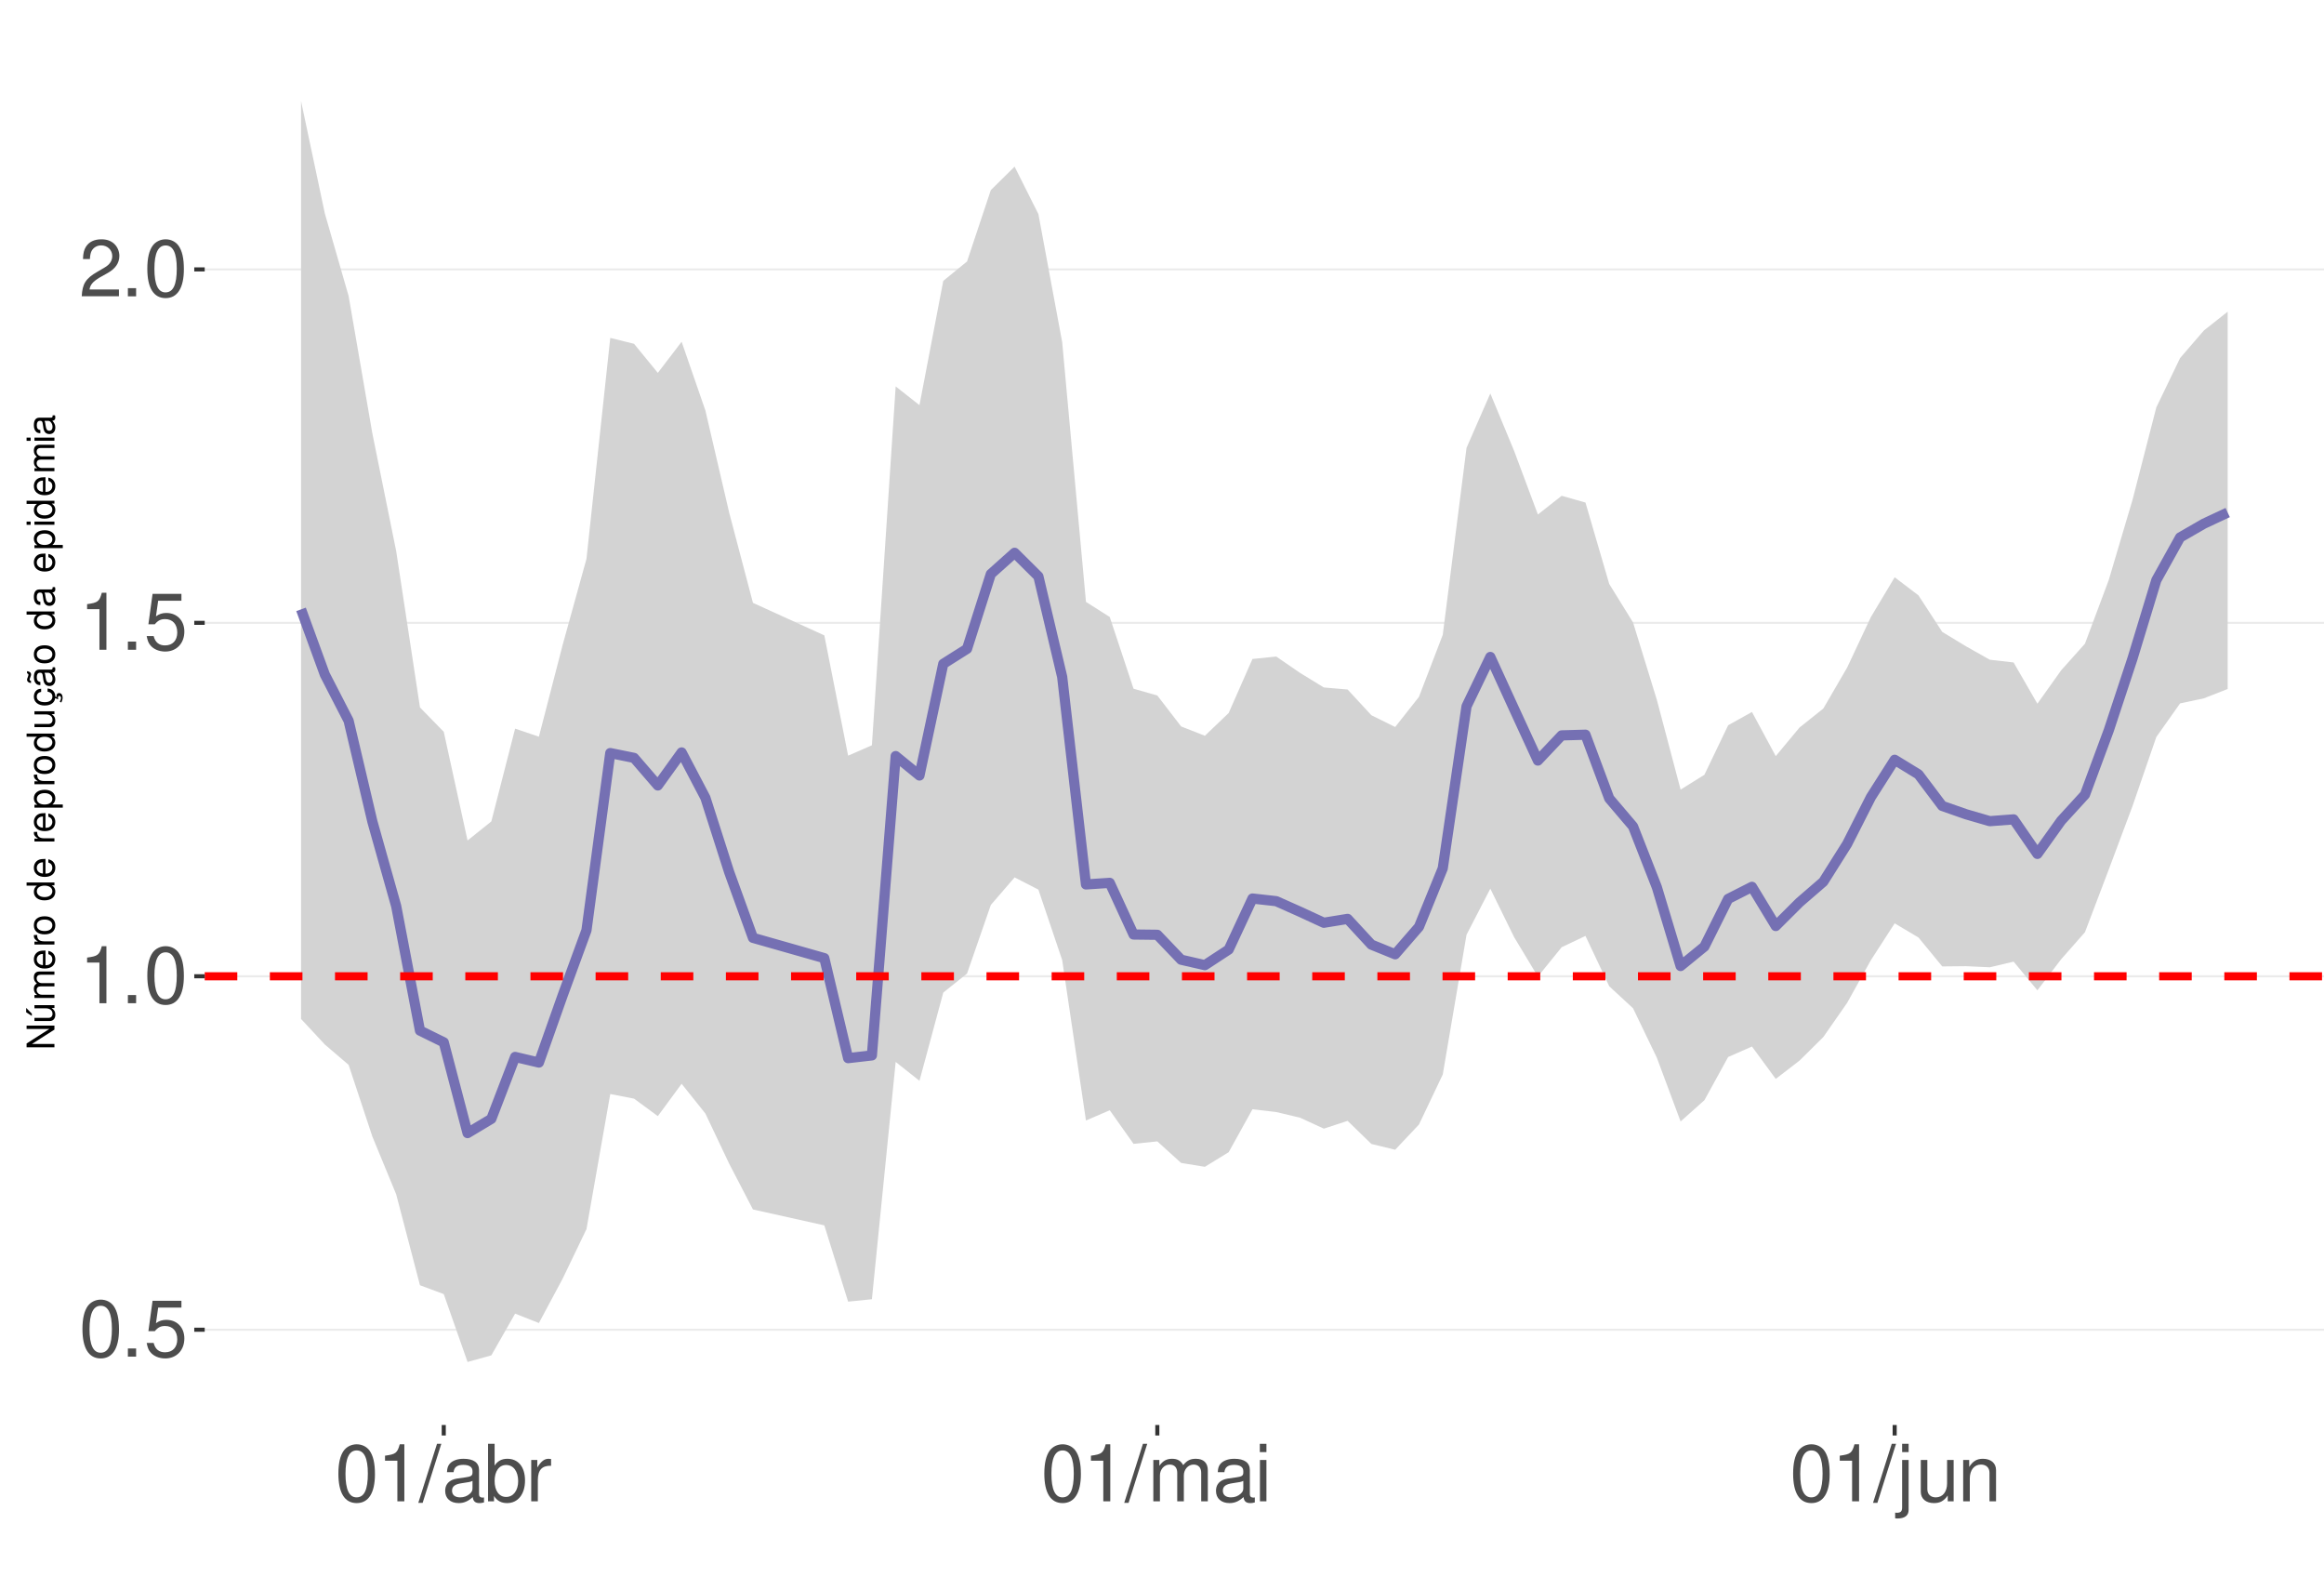
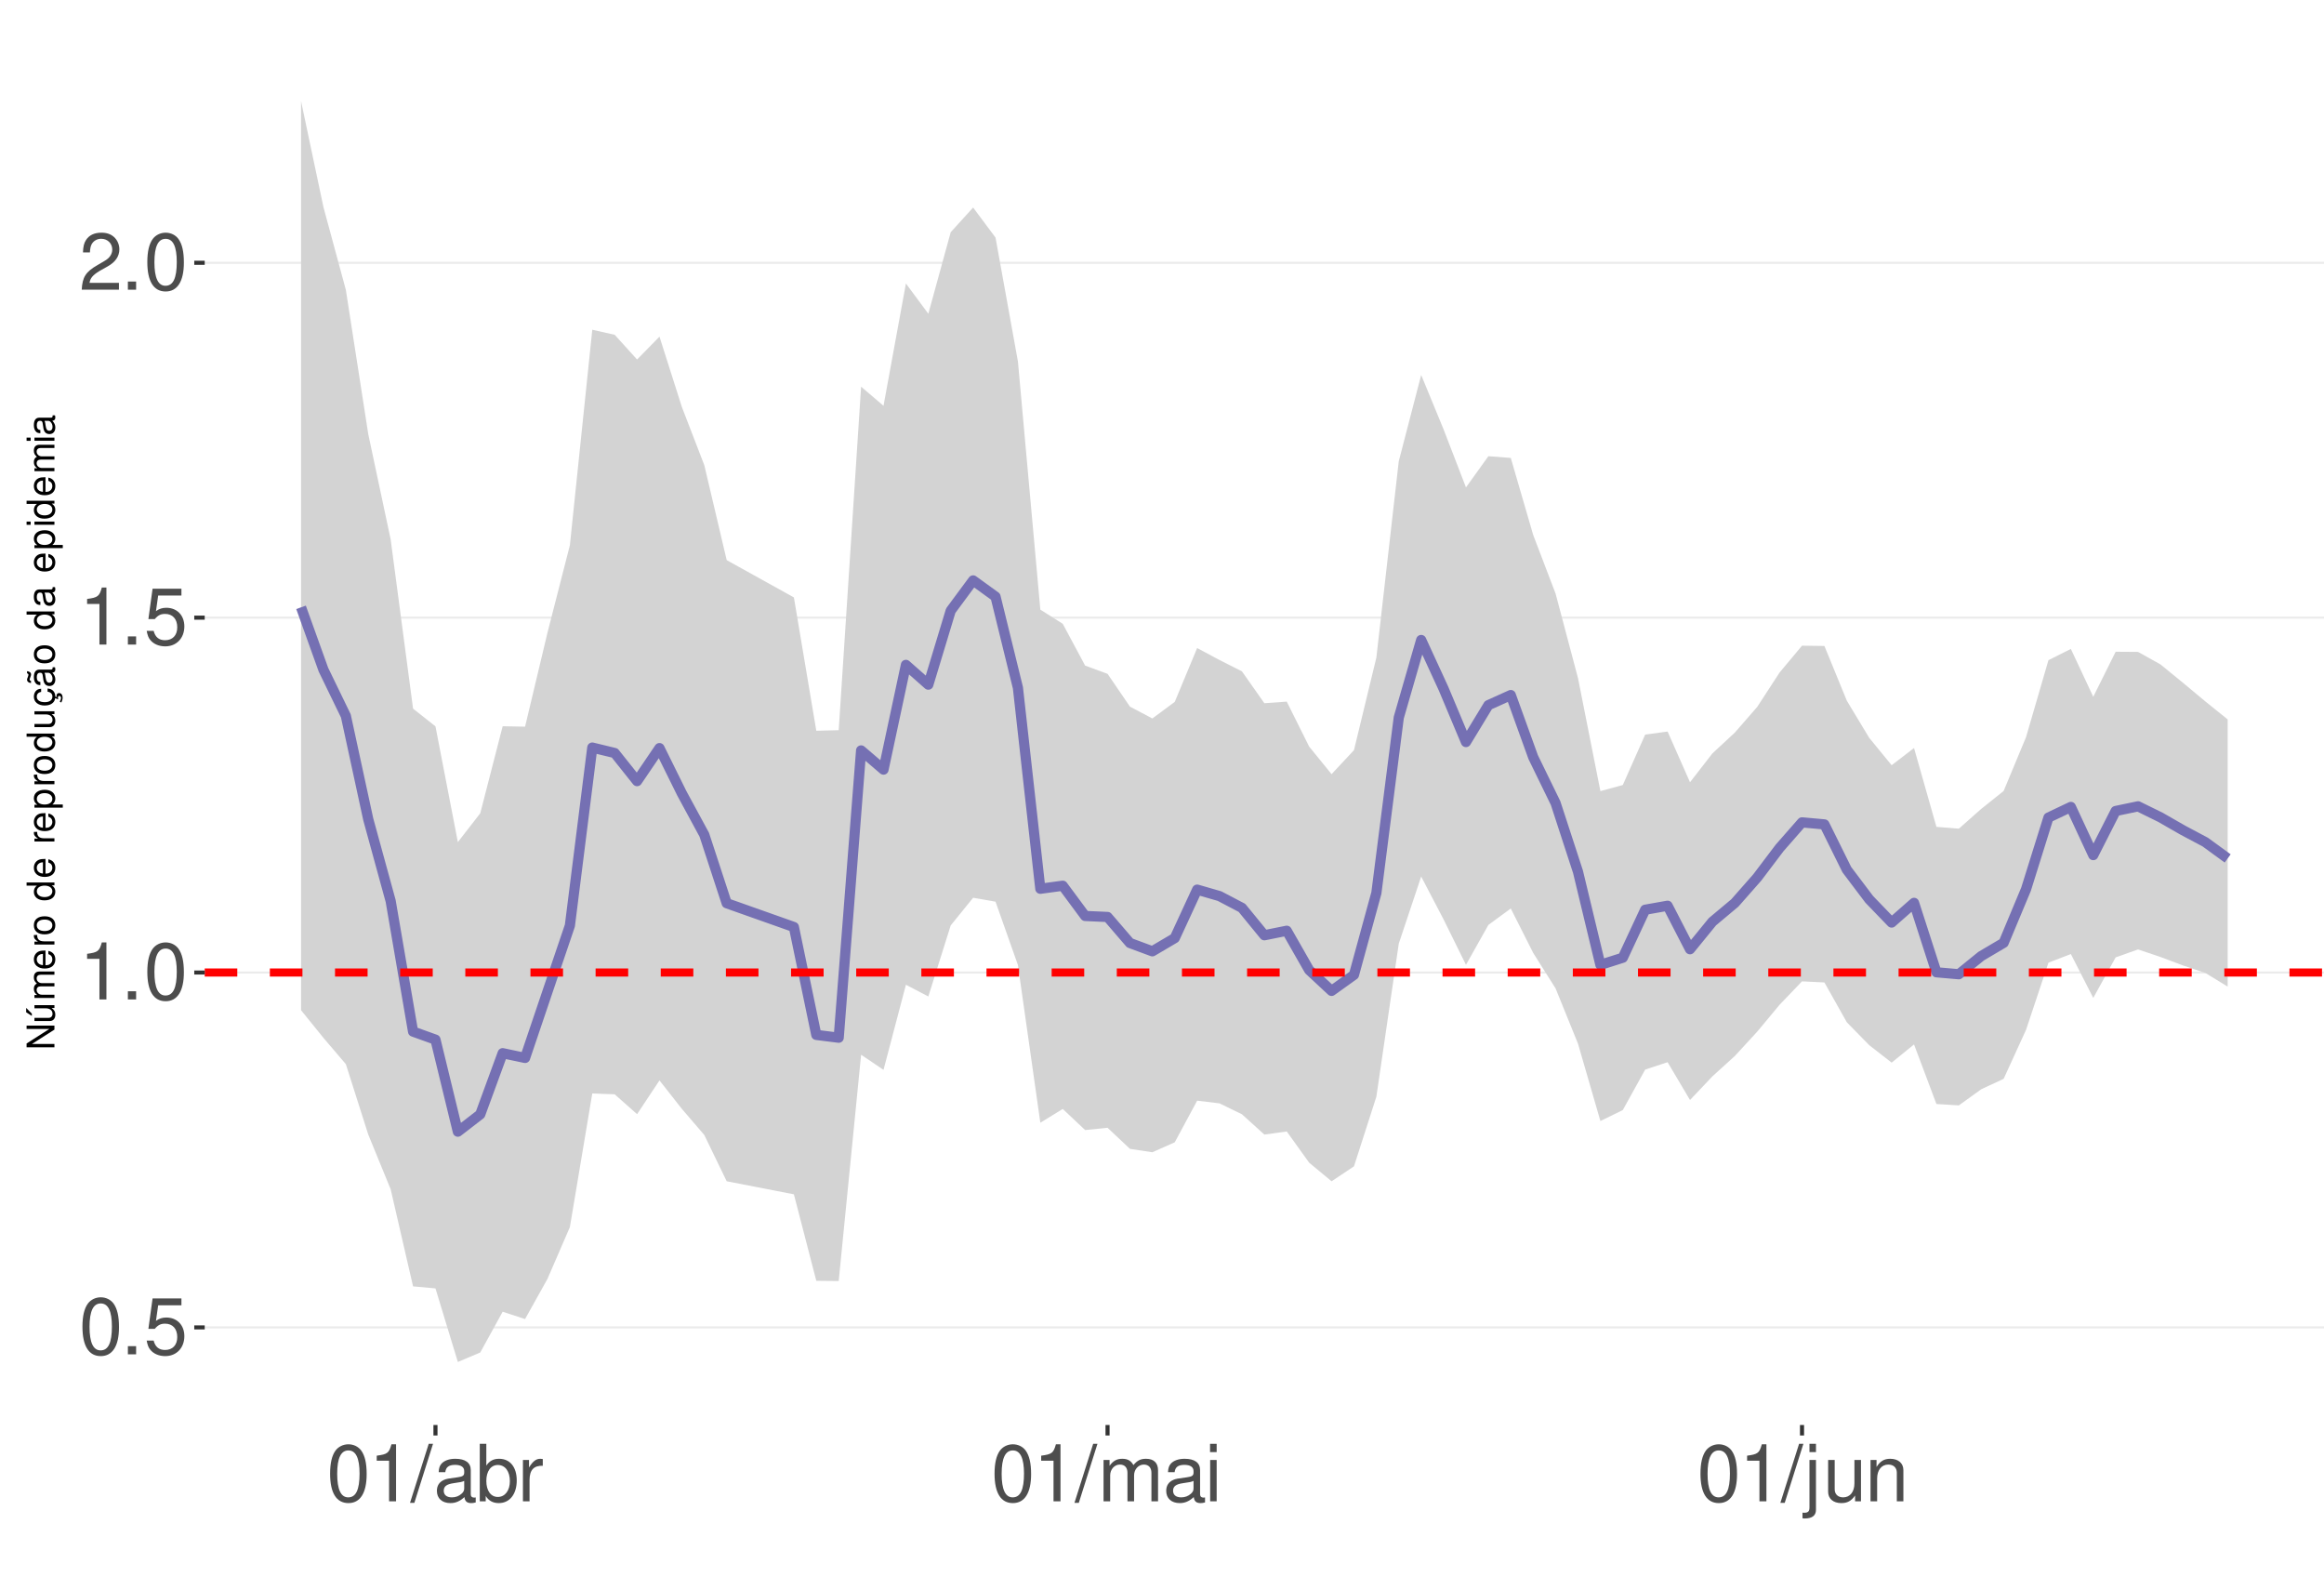
<svg xmlns="http://www.w3.org/2000/svg" xmlns:xlink="http://www.w3.org/1999/xlink" width="609pt" height="413pt" viewBox="0 0 609 413" version="1.1">
  <defs>
    <g>
      <symbol overflow="visible" id="glyph0-0">
        <path style="stroke:none;" d="" />
      </symbol>
      <symbol overflow="visible" id="glyph0-1">
        <path style="stroke:none;" d="M 5.688 -14.938 C 4.312 -14.938 3.078 -14.312 2.312 -13.297 C 1.359 -11.984 0.891 -10 0.891 -7.234 C 0.891 -2.188 2.547 0.469 5.688 0.469 C 8.781 0.469 10.469 -2.188 10.469 -7.109 C 10.469 -10 10.016 -11.938 9.047 -13.297 C 8.281 -14.328 7.062 -14.938 5.688 -14.938 Z M 5.688 -13.328 C 7.641 -13.328 8.609 -11.312 8.609 -7.266 C 8.609 -3.016 7.656 -1.031 5.641 -1.031 C 3.719 -1.031 2.75 -3.094 2.75 -7.203 C 2.75 -11.312 3.719 -13.328 5.688 -13.328 Z M 5.688 -13.328 " />
      </symbol>
      <symbol overflow="visible" id="glyph0-2">
        <path style="stroke:none;" d="M 3.953 -2.141 L 1.797 -2.141 L 1.797 0 L 3.953 0 Z M 3.953 -2.141 " />
      </symbol>
      <symbol overflow="visible" id="glyph0-3">
        <path style="stroke:none;" d="M 9.828 -14.641 L 2.266 -14.641 L 1.172 -6.672 L 2.844 -6.672 C 3.703 -7.688 4.406 -8.031 5.562 -8.031 C 7.516 -8.031 8.734 -6.688 8.734 -4.531 C 8.734 -2.422 7.516 -1.141 5.531 -1.141 C 3.953 -1.141 2.969 -1.938 2.547 -3.594 L 0.719 -3.594 C 0.969 -2.391 1.172 -1.812 1.609 -1.281 C 2.438 -0.172 3.922 0.469 5.578 0.469 C 8.531 0.469 10.594 -1.672 10.594 -4.766 C 10.594 -7.656 8.672 -9.641 5.859 -9.641 C 4.828 -9.641 4 -9.375 3.156 -8.766 L 3.734 -12.844 L 9.828 -12.844 Z M 9.828 -14.641 " />
      </symbol>
      <symbol overflow="visible" id="glyph0-4">
        <path style="stroke:none;" d="M 5.344 -10.641 L 5.344 0 L 7.172 0 L 7.172 -14.938 L 5.969 -14.938 C 5.328 -12.641 4.922 -12.328 2.109 -11.953 L 2.109 -10.641 Z M 5.344 -10.641 " />
      </symbol>
      <symbol overflow="visible" id="glyph0-5">
        <path style="stroke:none;" d="M 10.453 -1.797 L 2.75 -1.797 C 2.938 -3.031 3.594 -3.828 5.391 -4.922 L 7.453 -6.078 C 9.5 -7.203 10.562 -8.734 10.562 -10.578 C 10.562 -11.812 10.062 -12.969 9.188 -13.781 C 8.328 -14.562 7.25 -14.938 5.859 -14.938 C 4 -14.938 2.625 -14.281 1.812 -13 C 1.297 -12.203 1.078 -11.281 1.031 -9.766 L 2.844 -9.766 C 2.906 -10.781 3.031 -11.375 3.281 -11.875 C 3.766 -12.781 4.703 -13.344 5.797 -13.344 C 7.453 -13.344 8.703 -12.141 8.703 -10.531 C 8.703 -9.344 8.016 -8.297 6.719 -7.562 L 4.812 -6.438 C 1.75 -4.688 0.875 -3.281 0.703 -0.016 L 10.453 -0.016 Z M 10.453 -1.797 " />
      </symbol>
      <symbol overflow="visible" id="glyph0-6">
        <path style="stroke:none;" d="M 4.734 -15.062 L -0.172 0.406 L 0.969 0.406 L 5.859 -15.062 Z M 4.734 -15.062 " />
      </symbol>
      <symbol overflow="visible" id="glyph0-7">
        <path style="stroke:none;" d="M 11.047 -1.016 C 10.859 -0.969 10.781 -0.969 10.672 -0.969 C 10.078 -0.969 9.75 -1.281 9.75 -1.812 L 9.75 -8.188 C 9.75 -10.094 8.344 -11.141 5.688 -11.141 C 4.094 -11.141 2.828 -10.672 2.094 -9.875 C 1.594 -9.312 1.391 -8.703 1.344 -7.625 L 3.078 -7.625 C 3.219 -8.938 4 -9.547 5.625 -9.547 C 7.188 -9.547 8.031 -8.969 8.031 -7.938 L 8.031 -7.484 C 8.016 -6.734 7.641 -6.469 6.234 -6.281 C 3.797 -5.969 3.422 -5.891 2.766 -5.625 C 1.516 -5.078 0.875 -4.125 0.875 -2.734 C 0.875 -0.766 2.234 0.469 4.422 0.469 C 5.781 0.469 6.875 0 8.094 -1.109 C 8.219 0 8.766 0.469 9.875 0.469 C 10.25 0.469 10.469 0.438 11.047 0.297 Z M 8.031 -3.406 C 8.031 -2.828 7.875 -2.484 7.359 -2 C 6.656 -1.359 5.797 -1.031 4.797 -1.031 C 3.453 -1.031 2.672 -1.672 2.672 -2.766 C 2.672 -3.906 3.406 -4.484 5.266 -4.75 C 7.109 -5 7.453 -5.078 8.031 -5.344 Z M 8.031 -3.406 " />
      </symbol>
      <symbol overflow="visible" id="glyph0-8">
        <path style="stroke:none;" d="M 1.109 -15.062 L 1.109 0 L 2.672 0 L 2.672 -1.391 C 3.484 -0.125 4.578 0.469 6.094 0.469 C 8.938 0.469 10.797 -1.859 10.797 -5.453 C 10.797 -8.969 9.047 -11.141 6.172 -11.141 C 4.688 -11.141 3.641 -10.578 2.828 -9.359 L 2.828 -15.062 Z M 5.844 -9.516 C 7.766 -9.516 9 -7.844 9 -5.266 C 9 -2.812 7.719 -1.141 5.844 -1.141 C 4 -1.141 2.828 -2.781 2.828 -5.328 C 2.828 -7.875 4 -9.516 5.844 -9.516 Z M 5.844 -9.516 " />
      </symbol>
      <symbol overflow="visible" id="glyph0-9">
        <path style="stroke:none;" d="M 1.422 -10.828 L 1.422 0 L 3.156 0 L 3.156 -5.625 C 3.188 -8.219 4.25 -9.375 6.625 -9.312 L 6.625 -11.078 C 6.344 -11.109 6.172 -11.141 5.969 -11.141 C 4.859 -11.141 4 -10.469 3.016 -8.859 L 3.016 -10.828 Z M 1.422 -10.828 " />
      </symbol>
      <symbol overflow="visible" id="glyph0-10">
        <path style="stroke:none;" d="M 1.453 -10.828 L 1.453 0 L 3.188 0 L 3.188 -6.797 C 3.188 -8.359 4.312 -9.625 5.719 -9.625 C 7 -9.625 7.719 -8.844 7.719 -7.453 L 7.719 0 L 9.453 0 L 9.453 -6.797 C 9.453 -8.359 10.594 -9.625 12 -9.625 C 13.266 -9.625 14 -8.812 14 -7.453 L 14 0 L 15.734 0 L 15.734 -8.125 C 15.734 -10.062 14.625 -11.141 12.594 -11.141 C 11.156 -11.141 10.281 -10.703 9.281 -9.484 C 8.641 -10.641 7.766 -11.141 6.359 -11.141 C 4.922 -11.141 3.953 -10.594 3.031 -9.297 L 3.031 -10.828 Z M 1.453 -10.828 " />
      </symbol>
      <symbol overflow="visible" id="glyph0-11">
        <path style="stroke:none;" d="M 3.094 -10.828 L 1.391 -10.828 L 1.391 0 L 3.094 0 Z M 3.094 -15.062 L 1.359 -15.062 L 1.359 -12.891 L 3.094 -12.891 Z M 3.094 -15.062 " />
      </symbol>
      <symbol overflow="visible" id="glyph0-12">
        <path style="stroke:none;" d="M 1.453 -10.828 L 1.453 1.562 C 1.453 2.641 1.109 3 0.047 3 C -0.078 3 -0.141 3 -0.375 2.969 L -0.375 4.438 C -0.172 4.484 -0.062 4.5 0.203 4.5 C 2.141 4.5 3.156 3.734 3.156 2.25 L 3.156 -10.828 Z M 3.156 -15.062 L 1.453 -15.062 L 1.453 -12.891 L 3.156 -12.891 Z M 3.156 -15.062 " />
      </symbol>
      <symbol overflow="visible" id="glyph0-13">
        <path style="stroke:none;" d="M 9.953 0 L 9.953 -10.828 L 8.234 -10.828 L 8.234 -4.688 C 8.234 -2.484 7.078 -1.031 5.281 -1.031 C 3.922 -1.031 3.062 -1.859 3.062 -3.156 L 3.062 -10.828 L 1.344 -10.828 L 1.344 -2.484 C 1.344 -0.688 2.688 0.469 4.797 0.469 C 6.375 0.469 7.391 -0.078 8.406 -1.516 L 8.406 0 Z M 9.953 0 " />
      </symbol>
      <symbol overflow="visible" id="glyph0-14">
        <path style="stroke:none;" d="M 1.453 -10.828 L 1.453 0 L 3.188 0 L 3.188 -5.969 C 3.188 -8.188 4.344 -9.625 6.109 -9.625 C 7.484 -9.625 8.344 -8.797 8.344 -7.5 L 8.344 0 L 10.062 0 L 10.062 -8.188 C 10.062 -9.984 8.719 -11.141 6.625 -11.141 C 5.016 -11.141 3.984 -10.516 3.031 -9 L 3.031 -10.828 Z M 1.453 -10.828 " />
      </symbol>
      <symbol overflow="visible" id="glyph1-0">
        <path style="stroke:none;" d="" />
      </symbol>
      <symbol overflow="visible" id="glyph1-1">
        <path style="stroke:none;" d="M -7.297 -6.453 L -7.297 -5.578 L -1.328 -5.578 L -7.297 -1.766 L -7.297 -0.766 L 0 -0.766 L 0 -1.641 L -5.906 -1.641 L 0 -5.406 L 0 -6.453 Z M -7.297 -6.453 " />
      </symbol>
      <symbol overflow="visible" id="glyph1-2">
        <path style="stroke:none;" d="M 0 -4.812 L -5.234 -4.812 L -5.234 -3.984 L -2.266 -3.984 C -1.203 -3.984 -0.5 -3.438 -0.5 -2.562 C -0.5 -1.906 -0.906 -1.484 -1.531 -1.484 L -5.234 -1.484 L -5.234 -0.656 L -1.203 -0.656 C -0.328 -0.656 0.234 -1.297 0.234 -2.312 C 0.234 -3.094 -0.047 -3.578 -0.734 -4.062 L 0 -4.062 Z M -7.406 -2.953 L -5.922 -2 L -5.922 -2.594 L -7.406 -4.094 Z M -7.406 -2.953 " />
      </symbol>
      <symbol overflow="visible" id="glyph1-3">
        <path style="stroke:none;" d="M -5.234 -0.703 L 0 -0.703 L 0 -1.547 L -3.297 -1.547 C -4.047 -1.547 -4.656 -2.094 -4.656 -2.766 C -4.656 -3.391 -4.281 -3.734 -3.609 -3.734 L 0 -3.734 L 0 -4.578 L -3.297 -4.578 C -4.047 -4.578 -4.656 -5.125 -4.656 -5.812 C -4.656 -6.422 -4.266 -6.781 -3.609 -6.781 L 0 -6.781 L 0 -7.625 L -3.938 -7.625 C -4.875 -7.625 -5.391 -7.078 -5.391 -6.094 C -5.391 -5.406 -5.188 -4.984 -4.594 -4.484 C -5.156 -4.188 -5.391 -3.766 -5.391 -3.078 C -5.391 -2.375 -5.125 -1.906 -4.5 -1.469 L -5.234 -1.469 Z M -5.234 -0.703 " />
      </symbol>
      <symbol overflow="visible" id="glyph1-4">
        <path style="stroke:none;" d="M -2.344 -5.125 C -3.141 -5.125 -3.625 -5.062 -4.016 -4.922 C -4.875 -4.578 -5.391 -3.781 -5.391 -2.797 C -5.391 -1.344 -4.281 -0.406 -2.547 -0.406 C -0.812 -0.406 0.234 -1.297 0.234 -2.781 C 0.234 -3.984 -0.453 -4.812 -1.594 -5.016 L -1.594 -4.188 C -0.906 -3.953 -0.547 -3.484 -0.547 -2.812 C -0.547 -2.281 -0.781 -1.828 -1.219 -1.547 C -1.516 -1.344 -1.812 -1.281 -2.344 -1.266 Z M -3.016 -1.297 C -3.984 -1.359 -4.625 -1.953 -4.625 -2.797 C -4.625 -3.641 -3.953 -4.234 -3.016 -4.234 Z M -3.016 -1.297 " />
      </symbol>
      <symbol overflow="visible" id="glyph1-5">
        <path style="stroke:none;" d="M -5.234 -0.688 L 0 -0.688 L 0 -1.531 L -2.719 -1.531 C -3.984 -1.547 -4.547 -2.062 -4.516 -3.203 L -5.359 -3.203 C -5.375 -3.062 -5.391 -2.984 -5.391 -2.891 C -5.391 -2.344 -5.062 -1.938 -4.297 -1.453 L -5.234 -1.453 Z M -5.234 -0.688 " />
      </symbol>
      <symbol overflow="visible" id="glyph1-6">
        <path style="stroke:none;" d="M -5.391 -2.719 C -5.391 -1.234 -4.344 -0.359 -2.578 -0.359 C -0.812 -0.359 0.234 -1.234 0.234 -2.734 C 0.234 -4.203 -0.812 -5.094 -2.547 -5.094 C -4.359 -5.094 -5.391 -4.234 -5.391 -2.719 Z M -4.625 -2.734 C -4.625 -3.672 -3.844 -4.234 -2.547 -4.234 C -1.312 -4.234 -0.547 -3.656 -0.547 -2.734 C -0.547 -1.797 -1.312 -1.234 -2.578 -1.234 C -3.844 -1.234 -4.625 -1.797 -4.625 -2.734 Z M -4.625 -2.734 " />
      </symbol>
      <symbol overflow="visible" id="glyph1-7">
        <path style="stroke:none;" d="" />
      </symbol>
      <symbol overflow="visible" id="glyph1-8">
        <path style="stroke:none;" d="M -7.297 -4.953 L -7.297 -4.125 L -4.578 -4.125 C -5.109 -3.766 -5.391 -3.203 -5.391 -2.516 C -5.391 -1.156 -4.297 -0.266 -2.625 -0.266 C -0.859 -0.266 0.234 -1.125 0.234 -2.547 C 0.234 -3.266 -0.047 -3.766 -0.688 -4.203 L 0 -4.203 L 0 -4.953 Z M -4.609 -2.656 C -4.609 -3.547 -3.812 -4.125 -2.562 -4.125 C -1.344 -4.125 -0.547 -3.547 -0.547 -2.656 C -0.547 -1.734 -1.359 -1.125 -2.578 -1.125 C -3.797 -1.125 -4.609 -1.734 -4.609 -2.656 Z M -4.609 -2.656 " />
      </symbol>
      <symbol overflow="visible" id="glyph1-9">
        <path style="stroke:none;" d="M 2.188 -0.547 L 2.188 -1.375 L -0.547 -1.375 C -0.016 -1.812 0.234 -2.312 0.234 -2.984 C 0.234 -4.344 -0.859 -5.234 -2.531 -5.234 C -4.297 -5.234 -5.391 -4.375 -5.391 -2.984 C -5.391 -2.266 -5.062 -1.703 -4.453 -1.312 L -5.234 -1.312 L -5.234 -0.547 Z M -4.609 -2.844 C -4.609 -3.766 -3.797 -4.359 -2.547 -4.359 C -1.359 -4.359 -0.547 -3.75 -0.547 -2.844 C -0.547 -1.953 -1.344 -1.375 -2.578 -1.375 C -3.812 -1.375 -4.609 -1.953 -4.609 -2.844 Z M -4.609 -2.844 " />
      </symbol>
      <symbol overflow="visible" id="glyph1-10">
        <path style="stroke:none;" d="M 0 -4.812 L -5.234 -4.812 L -5.234 -3.984 L -2.266 -3.984 C -1.203 -3.984 -0.5 -3.438 -0.5 -2.562 C -0.5 -1.906 -0.906 -1.484 -1.531 -1.484 L -5.234 -1.484 L -5.234 -0.656 L -1.203 -0.656 C -0.328 -0.656 0.234 -1.297 0.234 -2.312 C 0.234 -3.094 -0.047 -3.578 -0.734 -4.062 L 0 -4.062 Z M 0 -4.812 " />
      </symbol>
      <symbol overflow="visible" id="glyph1-11">
        <path style="stroke:none;" d="M 0.234 -2.641 C 0.234 -3.875 -0.547 -4.703 -1.797 -4.766 L -1.797 -3.938 C -0.953 -3.797 -0.531 -3.359 -0.531 -2.656 C -0.531 -1.734 -1.281 -1.188 -2.516 -1.188 C -3.844 -1.188 -4.625 -1.719 -4.625 -2.625 C -4.625 -3.328 -4.203 -3.766 -3.484 -3.875 L -3.484 -4.703 C -3.984 -4.672 -4.312 -4.562 -4.609 -4.359 C -5.094 -4 -5.391 -3.375 -5.391 -2.641 C -5.391 -1.219 -4.266 -0.312 -2.531 -0.312 C -1.469 -0.312 -0.625 -0.672 -0.156 -1.312 C 0.047 -1.594 0.125 -1.812 0.203 -2.25 L 0.922 -1.938 L 0.984 -2.062 C 0.938 -2.188 0.906 -2.25 0.906 -2.375 C 0.906 -2.656 1.047 -2.828 1.281 -2.828 C 1.547 -2.828 1.734 -2.594 1.734 -2.297 C 1.734 -2.031 1.672 -1.844 1.438 -1.406 L 1.406 -1.312 L 1.812 -1.094 C 2.078 -1.75 2.141 -1.953 2.141 -2.344 C 2.141 -3.109 1.781 -3.578 1.203 -3.578 C 0.781 -3.578 0.547 -3.297 0.547 -2.797 C 0.547 -2.703 0.547 -2.641 0.562 -2.516 Z M 0.234 -2.641 " />
      </symbol>
      <symbol overflow="visible" id="glyph1-12">
        <path style="stroke:none;" d="M -0.484 -5.344 C -0.469 -5.266 -0.469 -5.219 -0.469 -5.172 C -0.469 -4.875 -0.625 -4.719 -0.875 -4.719 L -3.953 -4.719 C -4.891 -4.719 -5.391 -4.047 -5.391 -2.75 C -5.391 -1.984 -5.172 -1.375 -4.781 -1.016 C -4.516 -0.766 -4.203 -0.672 -3.688 -0.656 L -3.688 -1.484 C -4.328 -1.562 -4.625 -1.938 -4.625 -2.719 C -4.625 -3.484 -4.344 -3.891 -3.844 -3.891 L -3.625 -3.891 C -3.266 -3.875 -3.125 -3.703 -3.047 -3.016 C -2.891 -1.844 -2.844 -1.656 -2.719 -1.344 C -2.453 -0.734 -2 -0.422 -1.312 -0.422 C -0.375 -0.422 0.234 -1.078 0.234 -2.141 C 0.234 -2.797 0 -3.328 -0.547 -3.922 C 0 -3.984 0.234 -4.234 0.234 -4.781 C 0.234 -4.953 0.203 -5.062 0.141 -5.344 Z M -1.656 -3.891 C -1.375 -3.891 -1.203 -3.812 -0.969 -3.562 C -0.656 -3.219 -0.5 -2.812 -0.5 -2.312 C -0.5 -1.672 -0.812 -1.297 -1.344 -1.297 C -1.891 -1.297 -2.172 -1.656 -2.297 -2.547 C -2.422 -3.438 -2.453 -3.609 -2.594 -3.891 Z M -7.172 -3.75 C -6.922 -3.672 -6.812 -3.547 -6.812 -3.375 C -6.812 -3.25 -6.875 -2.984 -6.984 -2.734 C -7.156 -2.312 -7.172 -2.25 -7.172 -2.047 C -7.172 -1.594 -6.797 -1.297 -6.141 -1.188 L -6.141 -1.766 C -6.375 -1.812 -6.5 -1.938 -6.5 -2.094 C -6.5 -2.203 -6.469 -2.344 -6.375 -2.578 C -6.156 -3.156 -6.125 -3.234 -6.125 -3.438 C -6.125 -3.922 -6.484 -4.219 -7.172 -4.312 Z M -7.172 -3.75 " />
      </symbol>
      <symbol overflow="visible" id="glyph1-13">
        <path style="stroke:none;" d="M -0.484 -5.344 C -0.469 -5.266 -0.469 -5.219 -0.469 -5.172 C -0.469 -4.875 -0.625 -4.719 -0.875 -4.719 L -3.953 -4.719 C -4.891 -4.719 -5.391 -4.047 -5.391 -2.75 C -5.391 -1.984 -5.172 -1.375 -4.781 -1.016 C -4.516 -0.766 -4.203 -0.672 -3.688 -0.656 L -3.688 -1.484 C -4.328 -1.562 -4.625 -1.938 -4.625 -2.719 C -4.625 -3.484 -4.344 -3.891 -3.844 -3.891 L -3.625 -3.891 C -3.266 -3.875 -3.125 -3.703 -3.047 -3.016 C -2.891 -1.844 -2.844 -1.656 -2.719 -1.344 C -2.453 -0.734 -2 -0.422 -1.312 -0.422 C -0.375 -0.422 0.234 -1.078 0.234 -2.141 C 0.234 -2.797 0 -3.328 -0.547 -3.922 C 0 -3.984 0.234 -4.234 0.234 -4.781 C 0.234 -4.953 0.203 -5.062 0.141 -5.344 Z M -1.656 -3.891 C -1.375 -3.891 -1.203 -3.812 -0.969 -3.562 C -0.656 -3.219 -0.5 -2.812 -0.5 -2.312 C -0.5 -1.672 -0.812 -1.297 -1.344 -1.297 C -1.891 -1.297 -2.172 -1.656 -2.297 -2.547 C -2.422 -3.438 -2.453 -3.609 -2.594 -3.891 Z M -1.656 -3.891 " />
      </symbol>
      <symbol overflow="visible" id="glyph1-14">
        <path style="stroke:none;" d="M -5.234 -1.5 L -5.234 -0.672 L 0 -0.672 L 0 -1.5 Z M -7.297 -1.5 L -7.297 -0.656 L -6.234 -0.656 L -6.234 -1.5 Z M -7.297 -1.5 " />
      </symbol>
    </g>
    <clipPath id="clip1">
      <path d="M 53.645 9.961 L 609 9.961 L 609 373.328 L 53.645 373.328 Z M 53.645 9.961 " />
    </clipPath>
    <clipPath id="clip2">
-       <path d="M 53.645 348 L 609 348 L 609 349 L 53.645 349 Z M 53.645 348 " />
+       <path d="M 53.645 347 L 609 347 L 609 349 L 53.645 349 Z M 53.645 347 " />
    </clipPath>
    <clipPath id="clip3">
-       <path d="M 53.645 255 L 609 255 L 609 257 L 53.645 257 Z M 53.645 255 " />
+       <path d="M 53.645 254 L 609 254 L 609 256 L 53.645 256 Z M 53.645 254 " />
    </clipPath>
    <clipPath id="clip4">
-       <path d="M 53.645 162 L 609 162 L 609 164 L 53.645 164 Z M 53.645 162 " />
+       <path d="M 53.645 161 L 609 161 L 609 163 L 53.645 163 Z M 53.645 161 " />
    </clipPath>
    <clipPath id="clip5">
-       <path d="M 53.645 70 L 609 70 L 609 71 L 53.645 71 Z M 53.645 70 " />
+       <path d="M 53.645 68 L 609 68 L 609 70 L 53.645 70 Z M 53.645 68 " />
    </clipPath>
    <clipPath id="clip6">
-       <path d="M 53.645 254 L 609 254 L 609 257 L 53.645 257 Z M 53.645 254 " />
+       <path d="M 53.645 253 L 609 253 L 609 256 L 53.645 256 Z M 53.645 253 " />
    </clipPath>
  </defs>
  <g id="surface73">
    <rect x="0" y="0" width="609" height="413" style="fill:rgb(100%,100%,100%);fill-opacity:1;stroke:none;" />
    <rect x="0" y="0" width="609" height="413" style="fill:rgb(100%,100%,100%);fill-opacity:1;stroke:none;" />
    <path style="fill:none;stroke-width:1.067;stroke-linecap:round;stroke-linejoin:round;stroke:rgb(100%,100%,100%);stroke-opacity:1;stroke-miterlimit:10;" d="M 0 413 L 609 413 L 609 0 L 0 0 Z M 0 413 " />
    <g clip-path="url(#clip1)" clip-rule="nonzero">
      <path style=" stroke:none;fill-rule:nonzero;fill:rgb(100%,100%,100%);fill-opacity:1;" d="M 53.645 373.328 L 609 373.328 L 609 9.961 L 53.645 9.961 Z M 53.645 373.328 " />
    </g>
    <g clip-path="url(#clip2)" clip-rule="nonzero">
-       <path style="fill:none;stroke-width:0.533;stroke-linecap:butt;stroke-linejoin:round;stroke:rgb(92.157%,92.157%,92.157%);stroke-opacity:1;stroke-miterlimit:10;" d="M 53.645 348.363 L 609 348.363 " />
+       <path style="fill:none;stroke-width:0.533;stroke-linecap:butt;stroke-linejoin:round;stroke:rgb(92.157%,92.157%,92.157%);stroke-opacity:1;stroke-miterlimit:10;" d="M 53.645 347.754 L 609 347.754 " />
    </g>
    <g clip-path="url(#clip3)" clip-rule="nonzero">
-       <path style="fill:none;stroke-width:0.533;stroke-linecap:butt;stroke-linejoin:round;stroke:rgb(92.157%,92.157%,92.157%);stroke-opacity:1;stroke-miterlimit:10;" d="M 53.645 255.77 L 609 255.77 " />
+       <path style="fill:none;stroke-width:0.533;stroke-linecap:butt;stroke-linejoin:round;stroke:rgb(92.157%,92.157%,92.157%);stroke-opacity:1;stroke-miterlimit:10;" d="M 53.645 254.781 L 609 254.781 " />
    </g>
    <g clip-path="url(#clip4)" clip-rule="nonzero">
-       <path style="fill:none;stroke-width:0.533;stroke-linecap:butt;stroke-linejoin:round;stroke:rgb(92.157%,92.157%,92.157%);stroke-opacity:1;stroke-miterlimit:10;" d="M 53.645 163.172 L 609 163.172 " />
+       <path style="fill:none;stroke-width:0.533;stroke-linecap:butt;stroke-linejoin:round;stroke:rgb(92.157%,92.157%,92.157%);stroke-opacity:1;stroke-miterlimit:10;" d="M 53.645 161.812 L 609 161.812 " />
    </g>
    <g clip-path="url(#clip5)" clip-rule="nonzero">
-       <path style="fill:none;stroke-width:0.533;stroke-linecap:butt;stroke-linejoin:round;stroke:rgb(92.157%,92.157%,92.157%);stroke-opacity:1;stroke-miterlimit:10;" d="M 53.645 70.578 L 609 70.578 " />
-     </g>
-     <path style=" stroke:none;fill-rule:nonzero;fill:rgb(82.745%,82.745%,82.745%);fill-opacity:1;" d="M 78.887 26.48 L 85.121 55.914 L 91.355 77.551 L 97.586 113.602 L 103.82 144.379 L 110.055 185.336 L 116.285 191.711 L 122.52 220.195 L 128.754 215.195 L 134.984 190.891 L 141.219 193 L 147.449 168.922 L 153.684 146.414 L 159.918 88.527 L 166.148 90.07 L 172.383 97.684 L 178.617 89.535 L 184.848 107.547 L 191.082 134.305 L 197.312 157.938 L 216.012 166.457 L 222.246 197.969 L 228.48 195.246 L 234.711 101.234 L 240.945 106.141 L 247.18 73.586 L 253.41 68.5 L 259.645 49.797 L 265.875 43.656 L 272.109 56.086 L 278.344 89.645 L 284.574 157.68 L 290.809 161.645 L 297.043 180.43 L 303.273 182.211 L 309.508 190.312 L 315.738 192.762 L 321.973 186.789 L 328.207 172.641 L 334.438 172 L 340.672 176.285 L 346.906 180.102 L 353.137 180.637 L 359.371 187.383 L 365.605 190.465 L 371.836 182.559 L 378.07 166.324 L 384.301 117.328 L 390.535 103.082 L 396.77 118.121 L 403 134.789 L 409.234 129.887 L 415.469 131.66 L 421.699 152.992 L 427.934 163.07 L 434.168 183.324 L 440.398 206.863 L 446.633 202.98 L 452.863 190 L 459.098 186.527 L 465.332 198.09 L 471.562 190.598 L 477.797 185.625 L 484.031 174.906 L 490.262 161.652 L 496.496 151.238 L 502.727 155.969 L 508.961 165.547 L 515.195 169.324 L 521.426 172.836 L 527.66 173.555 L 533.895 184.359 L 540.125 175.605 L 546.359 168.633 L 552.594 151.953 L 558.824 130.949 L 565.059 106.73 L 571.289 93.805 L 577.523 86.582 L 583.758 81.652 L 583.758 180.496 L 577.523 182.949 L 571.289 184.277 L 565.059 193.082 L 558.824 211.168 L 552.594 227.812 L 546.359 244.223 L 540.125 251.297 L 533.895 259.441 L 527.66 251.93 L 521.426 253.41 L 515.195 253.121 L 508.961 253.184 L 502.727 245.602 L 496.496 241.902 L 490.262 251.547 L 484.031 262.742 L 477.797 271.688 L 471.562 277.859 L 465.332 282.656 L 459.098 274.172 L 452.863 276.914 L 446.633 288.242 L 440.398 293.801 L 434.168 277.09 L 427.934 264.145 L 421.699 258.383 L 415.469 245.195 L 409.234 248.148 L 403 255.848 L 396.77 245.508 L 390.535 232.812 L 384.301 244.887 L 378.07 281.504 L 371.836 294.609 L 365.605 301.211 L 359.371 299.695 L 353.137 293.645 L 346.906 295.684 L 340.672 292.816 L 334.438 291.332 L 328.207 290.609 L 321.973 301.855 L 315.738 305.684 L 309.508 304.668 L 303.273 299.023 L 297.043 299.668 L 290.809 290.863 L 284.574 293.555 L 278.344 251.52 L 272.109 233.062 L 265.875 229.863 L 259.645 237.082 L 253.41 255.055 L 247.18 260.043 L 240.945 283.148 L 234.711 278.207 L 228.48 340.375 L 222.246 341.008 L 216.012 321.023 L 197.312 316.859 L 191.082 304.871 L 184.848 291.73 L 178.617 283.93 L 172.383 292.406 L 166.148 287.824 L 159.918 286.617 L 153.684 322.008 L 147.449 334.969 L 141.219 346.609 L 134.984 344.152 L 128.754 355.078 L 122.52 356.812 L 116.285 339.031 L 110.055 336.711 L 103.82 312.891 L 97.586 297.777 L 91.355 278.973 L 85.121 273.645 L 78.887 266.945 Z M 78.887 26.48 " />
-     <path style="fill:none;stroke-width:2.667;stroke-linecap:butt;stroke-linejoin:round;stroke:rgb(45.882%,43.922%,70.196%);stroke-opacity:1;stroke-miterlimit:10;" d="M 78.887 159.641 L 85.121 176.719 L 91.355 188.828 L 97.586 215.258 L 103.82 237.387 L 110.055 270 L 116.285 273.07 L 122.52 296.852 L 128.754 293.117 L 134.984 276.898 L 141.219 278.367 L 147.449 260.758 L 153.684 243.723 L 159.918 197.289 L 166.148 198.551 L 172.383 205.777 L 178.617 197.125 L 184.848 209.008 L 191.082 228.488 L 197.312 245.695 L 216.012 251.016 L 222.246 277.215 L 228.48 276.496 L 234.711 198.078 L 240.945 203.168 L 247.18 173.914 L 253.41 169.98 L 259.645 150.391 L 265.875 144.82 L 272.109 151.004 L 278.344 177.344 L 284.574 231.707 L 290.809 231.293 L 297.043 244.824 L 303.273 244.898 L 309.508 251.426 L 315.738 252.855 L 321.973 248.773 L 328.207 235.398 L 334.438 236.09 L 340.672 238.867 L 346.906 241.746 L 353.137 240.73 L 359.371 247.473 L 365.605 250.008 L 371.836 242.82 L 378.07 227.496 L 384.301 185.047 L 390.535 172.113 L 396.77 185.73 L 403 199.254 L 409.234 192.656 L 415.469 192.48 L 421.699 209.176 L 427.934 216.504 L 434.168 232.426 L 440.398 253.082 L 446.633 247.992 L 452.863 235.496 L 459.098 232.332 L 465.332 242.605 L 471.562 236.395 L 477.797 231.008 L 484.031 221.117 L 490.262 208.844 L 496.496 199.047 L 502.727 202.863 L 508.961 211.137 L 515.195 213.32 L 521.426 215.133 L 527.66 214.66 L 533.895 223.711 L 540.125 215.004 L 546.359 208.188 L 552.594 191.348 L 558.824 172.5 L 565.059 152.004 L 571.289 140.797 L 577.523 137.199 L 583.758 134.277 " />
+       <path style="fill:none;stroke-width:0.533;stroke-linecap:butt;stroke-linejoin:round;stroke:rgb(92.157%,92.157%,92.157%);stroke-opacity:1;stroke-miterlimit:10;" d="M 53.645 68.844 L 609 68.844 " />
+     </g>
+     <path style=" stroke:none;fill-rule:nonzero;fill:rgb(82.745%,82.745%,82.745%);fill-opacity:1;" d="M 78.887 26.48 L 84.758 54.258 L 90.629 75.938 L 96.5 113.727 L 102.371 141.32 L 108.242 185.652 L 114.113 190.289 L 119.98 220.621 L 125.852 213.059 L 131.723 190.262 L 137.594 190.371 L 143.465 165.754 L 149.336 142.844 L 155.207 86.387 L 161.078 87.707 L 166.945 94.184 L 172.816 88.195 L 178.688 106.641 L 184.559 121.859 L 190.43 146.742 L 208.039 156.516 L 213.91 191.445 L 219.781 191.293 L 225.652 101.305 L 231.523 106.316 L 237.395 74.27 L 243.266 82.199 L 249.133 60.832 L 255.004 54.367 L 260.875 62.242 L 266.746 94.699 L 272.617 159.711 L 278.488 163.422 L 284.359 174.379 L 290.23 176.531 L 296.098 185.117 L 301.969 188.227 L 307.84 183.883 L 313.711 169.773 L 319.582 172.918 L 325.453 175.887 L 331.324 184.23 L 337.191 183.812 L 343.062 195.594 L 348.934 202.816 L 354.805 196.527 L 360.676 172.27 L 366.547 120.824 L 372.418 98.238 L 378.285 112.477 L 384.156 127.691 L 390.027 119.516 L 395.898 119.969 L 401.77 140.148 L 407.641 155.523 L 413.512 177.656 L 419.383 207.258 L 425.25 205.66 L 431.121 192.445 L 436.992 191.652 L 442.863 204.938 L 448.734 197.379 L 454.605 191.934 L 460.477 185.191 L 466.344 176.18 L 472.215 169.156 L 478.086 169.238 L 483.957 183.574 L 489.828 193.305 L 495.699 200.473 L 501.57 195.969 L 507.438 216.621 L 513.309 217.105 L 519.18 211.91 L 525.051 207.219 L 530.922 193.113 L 536.793 172.953 L 542.664 170.008 L 548.535 182.543 L 554.402 170.746 L 560.273 170.789 L 566.145 174.062 L 572.016 178.852 L 577.887 183.746 L 583.758 188.477 L 583.758 258.473 L 577.887 254.883 L 572.016 252.918 L 566.145 250.711 L 560.273 248.734 L 554.402 250.816 L 548.535 261.438 L 542.664 249.941 L 536.793 252.195 L 530.922 269.793 L 525.051 282.633 L 519.18 285.367 L 513.309 289.594 L 507.438 289.23 L 501.57 273.625 L 495.699 278.387 L 489.828 273.816 L 483.957 267.82 L 478.086 257.383 L 472.215 257.098 L 466.344 263.219 L 460.477 270.273 L 454.605 276.656 L 448.734 281.984 L 442.863 288.18 L 436.992 278.277 L 431.121 280.207 L 425.25 290.816 L 419.383 293.684 L 413.512 273.426 L 407.641 258.953 L 401.77 249.641 L 395.898 238.008 L 390.027 242.316 L 384.156 252.766 L 378.285 240.863 L 372.418 229.637 L 366.547 247.207 L 360.676 287.312 L 354.805 305.559 L 348.934 309.469 L 343.062 304.605 L 337.191 296.422 L 331.324 297.234 L 325.453 291.926 L 319.582 289.062 L 313.711 288.359 L 307.84 299.262 L 301.969 301.871 L 296.098 300.977 L 290.23 295.453 L 284.359 296.055 L 278.488 290.523 L 272.617 294.137 L 266.746 252.816 L 260.875 236.223 L 255.004 235.199 L 249.133 242.441 L 243.266 261.062 L 237.395 257.984 L 231.523 280.285 L 225.652 276.32 L 219.781 335.609 L 213.91 335.547 L 208.039 312.891 L 190.43 309.469 L 184.559 297.348 L 178.688 290.512 L 172.816 283.051 L 166.945 291.891 L 161.078 286.691 L 155.207 286.465 L 149.336 321.477 L 143.465 335.039 L 137.594 345.57 L 131.723 343.648 L 125.852 354.324 L 119.98 356.812 L 114.113 337.535 L 108.242 337.004 L 102.371 311.559 L 96.5 297.223 L 90.629 278.785 L 84.758 271.906 L 78.887 264.652 Z M 78.887 26.48 " />
+     <path style="fill:none;stroke-width:2.667;stroke-linecap:butt;stroke-linejoin:round;stroke:rgb(45.882%,43.922%,70.196%);stroke-opacity:1;stroke-miterlimit:10;" d="M 78.887 159.109 L 84.758 175.453 L 90.629 187.551 L 96.5 214.641 L 102.371 236.047 L 108.242 270.258 L 114.113 272.367 L 119.98 296.477 L 125.852 291.941 L 131.723 275.918 L 137.594 277.16 L 143.465 259.805 L 149.336 242.496 L 155.207 195.852 L 161.078 197.273 L 166.945 204.641 L 172.816 195.992 L 178.688 207.871 L 184.559 218.695 L 190.43 236.629 L 208.039 242.863 L 213.91 271.125 L 219.781 271.863 L 225.652 196.598 L 231.523 201.621 L 237.395 174.184 L 243.266 179.367 L 249.133 159.988 L 255.004 152.059 L 260.875 156.309 L 266.746 180.195 L 272.617 232.84 L 278.488 232.043 L 284.359 239.965 L 290.23 240.23 L 296.098 247.051 L 301.969 249.227 L 307.84 245.766 L 313.711 233.066 L 319.582 234.766 L 325.453 237.844 L 331.324 245.02 L 337.191 243.84 L 343.062 254.129 L 348.934 259.598 L 354.805 255.391 L 360.676 233.945 L 366.547 187.984 L 372.418 167.664 L 378.285 180.422 L 384.156 194.402 L 390.027 184.738 L 395.898 182.09 L 401.77 198.355 L 407.641 210.395 L 413.512 228.387 L 419.383 252.773 L 425.25 250.906 L 431.121 238.332 L 436.992 237.289 L 442.863 248.68 L 448.734 241.48 L 454.605 236.566 L 460.477 229.895 L 466.344 222.141 L 472.215 215.445 L 478.086 215.977 L 483.957 227.836 L 489.828 235.609 L 495.699 241.695 L 501.57 236.531 L 507.438 254.723 L 513.309 255.234 L 519.18 250.473 L 525.051 247.004 L 530.922 232.953 L 536.793 214.191 L 542.664 211.402 L 548.535 224.023 L 554.402 212.469 L 560.273 211.242 L 566.145 214.125 L 572.016 217.492 L 577.887 220.613 L 583.758 224.891 " />
    <g clip-path="url(#clip6)" clip-rule="nonzero">
-       <path style="fill:none;stroke-width:2.134;stroke-linecap:butt;stroke-linejoin:round;stroke:rgb(100%,0%,0%);stroke-opacity:1;stroke-dasharray:8.536,8.536;stroke-miterlimit:10;" d="M 53.645 255.77 L 609 255.77 " />
-     </g>
-     <g style="fill:rgb(30.196%,30.196%,30.196%);fill-opacity:1;">
-       <use xlink:href="#glyph0-1" x="20.715" y="355.417" />
-       <use xlink:href="#glyph0-2" x="31.715" y="355.417" />
-       <use xlink:href="#glyph0-3" x="37.715" y="355.417" />
-     </g>
-     <g style="fill:rgb(30.196%,30.196%,30.196%);fill-opacity:1;">
-       <use xlink:href="#glyph0-4" x="20.715" y="262.823" />
-       <use xlink:href="#glyph0-2" x="31.715" y="262.823" />
-       <use xlink:href="#glyph0-1" x="37.715" y="262.823" />
-     </g>
-     <g style="fill:rgb(30.196%,30.196%,30.196%);fill-opacity:1;">
-       <use xlink:href="#glyph0-4" x="20.715" y="170.226" />
-       <use xlink:href="#glyph0-2" x="31.715" y="170.226" />
-       <use xlink:href="#glyph0-3" x="37.715" y="170.226" />
-     </g>
-     <g style="fill:rgb(30.196%,30.196%,30.196%);fill-opacity:1;">
-       <use xlink:href="#glyph0-5" x="20.715" y="77.632" />
-       <use xlink:href="#glyph0-2" x="31.715" y="77.632" />
-       <use xlink:href="#glyph0-1" x="37.715" y="77.632" />
-     </g>
-     <path style="fill:none;stroke-width:1.067;stroke-linecap:butt;stroke-linejoin:round;stroke:rgb(20%,20%,20%);stroke-opacity:1;stroke-miterlimit:10;" d="M 50.906 348.363 L 53.645 348.363 " />
-     <path style="fill:none;stroke-width:1.067;stroke-linecap:butt;stroke-linejoin:round;stroke:rgb(20%,20%,20%);stroke-opacity:1;stroke-miterlimit:10;" d="M 50.906 255.77 L 53.645 255.77 " />
-     <path style="fill:none;stroke-width:1.067;stroke-linecap:butt;stroke-linejoin:round;stroke:rgb(20%,20%,20%);stroke-opacity:1;stroke-miterlimit:10;" d="M 50.906 163.172 L 53.645 163.172 " />
-     <path style="fill:none;stroke-width:1.067;stroke-linecap:butt;stroke-linejoin:round;stroke:rgb(20%,20%,20%);stroke-opacity:1;stroke-miterlimit:10;" d="M 50.906 70.578 L 53.645 70.578 " />
-     <path style="fill:none;stroke-width:1.067;stroke-linecap:butt;stroke-linejoin:round;stroke:rgb(20%,20%,20%);stroke-opacity:1;stroke-miterlimit:10;" d="M 116.285 376.07 L 116.285 373.328 " />
-     <path style="fill:none;stroke-width:1.067;stroke-linecap:butt;stroke-linejoin:round;stroke:rgb(20%,20%,20%);stroke-opacity:1;stroke-miterlimit:10;" d="M 303.273 376.07 L 303.273 373.328 " />
-     <path style="fill:none;stroke-width:1.067;stroke-linecap:butt;stroke-linejoin:round;stroke:rgb(20%,20%,20%);stroke-opacity:1;stroke-miterlimit:10;" d="M 496.496 376.07 L 496.496 373.328 " />
-     <g style="fill:rgb(30.196%,30.196%,30.196%);fill-opacity:1;">
-       <use xlink:href="#glyph0-1" x="87.785" y="393.315" />
-       <use xlink:href="#glyph0-4" x="98.785" y="393.315" />
-       <use xlink:href="#glyph0-6" x="109.785" y="393.315" />
-       <use xlink:href="#glyph0-7" x="115.785" y="393.315" />
-       <use xlink:href="#glyph0-8" x="126.785" y="393.315" />
-       <use xlink:href="#glyph0-9" x="137.785" y="393.315" />
-     </g>
-     <g style="fill:rgb(30.196%,30.196%,30.196%);fill-opacity:1;">
-       <use xlink:href="#glyph0-1" x="272.773" y="393.315" />
-       <use xlink:href="#glyph0-4" x="283.773" y="393.315" />
-       <use xlink:href="#glyph0-6" x="294.773" y="393.315" />
-       <use xlink:href="#glyph0-10" x="300.773" y="393.315" />
-       <use xlink:href="#glyph0-7" x="317.773" y="393.315" />
-       <use xlink:href="#glyph0-11" x="328.773" y="393.315" />
-     </g>
-     <g style="fill:rgb(30.196%,30.196%,30.196%);fill-opacity:1;">
-       <use xlink:href="#glyph0-1" x="468.996" y="393.315" />
-       <use xlink:href="#glyph0-4" x="479.996" y="393.315" />
-       <use xlink:href="#glyph0-6" x="490.996" y="393.315" />
-       <use xlink:href="#glyph0-12" x="496.996" y="393.315" />
-       <use xlink:href="#glyph0-13" x="501.996" y="393.315" />
-       <use xlink:href="#glyph0-14" x="512.996" y="393.315" />
+       <path style="fill:none;stroke-width:2.134;stroke-linecap:butt;stroke-linejoin:round;stroke:rgb(100%,0%,0%);stroke-opacity:1;stroke-dasharray:8.536,8.536;stroke-miterlimit:10;" d="M 53.645 254.781 L 609 254.781 " />
+     </g>
+     <g style="fill:rgb(30.196%,30.196%,30.196%);fill-opacity:1;">
+       <use xlink:href="#glyph0-1" x="20.715" y="354.808" />
+       <use xlink:href="#glyph0-2" x="31.715" y="354.808" />
+       <use xlink:href="#glyph0-3" x="37.715" y="354.808" />
+     </g>
+     <g style="fill:rgb(30.196%,30.196%,30.196%);fill-opacity:1;">
+       <use xlink:href="#glyph0-4" x="20.715" y="261.835" />
+       <use xlink:href="#glyph0-2" x="31.715" y="261.835" />
+       <use xlink:href="#glyph0-1" x="37.715" y="261.835" />
+     </g>
+     <g style="fill:rgb(30.196%,30.196%,30.196%);fill-opacity:1;">
+       <use xlink:href="#glyph0-4" x="20.715" y="168.866" />
+       <use xlink:href="#glyph0-2" x="31.715" y="168.866" />
+       <use xlink:href="#glyph0-3" x="37.715" y="168.866" />
+     </g>
+     <g style="fill:rgb(30.196%,30.196%,30.196%);fill-opacity:1;">
+       <use xlink:href="#glyph0-5" x="20.715" y="75.897" />
+       <use xlink:href="#glyph0-2" x="31.715" y="75.897" />
+       <use xlink:href="#glyph0-1" x="37.715" y="75.897" />
+     </g>
+     <path style="fill:none;stroke-width:1.067;stroke-linecap:butt;stroke-linejoin:round;stroke:rgb(20%,20%,20%);stroke-opacity:1;stroke-miterlimit:10;" d="M 50.906 347.754 L 53.645 347.754 " />
+     <path style="fill:none;stroke-width:1.067;stroke-linecap:butt;stroke-linejoin:round;stroke:rgb(20%,20%,20%);stroke-opacity:1;stroke-miterlimit:10;" d="M 50.906 254.781 L 53.645 254.781 " />
+     <path style="fill:none;stroke-width:1.067;stroke-linecap:butt;stroke-linejoin:round;stroke:rgb(20%,20%,20%);stroke-opacity:1;stroke-miterlimit:10;" d="M 50.906 161.812 L 53.645 161.812 " />
+     <path style="fill:none;stroke-width:1.067;stroke-linecap:butt;stroke-linejoin:round;stroke:rgb(20%,20%,20%);stroke-opacity:1;stroke-miterlimit:10;" d="M 50.906 68.844 L 53.645 68.844 " />
+     <path style="fill:none;stroke-width:1.067;stroke-linecap:butt;stroke-linejoin:round;stroke:rgb(20%,20%,20%);stroke-opacity:1;stroke-miterlimit:10;" d="M 114.113 376.07 L 114.113 373.328 " />
+     <path style="fill:none;stroke-width:1.067;stroke-linecap:butt;stroke-linejoin:round;stroke:rgb(20%,20%,20%);stroke-opacity:1;stroke-miterlimit:10;" d="M 290.23 376.07 L 290.23 373.328 " />
+     <path style="fill:none;stroke-width:1.067;stroke-linecap:butt;stroke-linejoin:round;stroke:rgb(20%,20%,20%);stroke-opacity:1;stroke-miterlimit:10;" d="M 472.215 376.07 L 472.215 373.328 " />
+     <g style="fill:rgb(30.196%,30.196%,30.196%);fill-opacity:1;">
+       <use xlink:href="#glyph0-1" x="85.613" y="393.315" />
+       <use xlink:href="#glyph0-4" x="96.613" y="393.315" />
+       <use xlink:href="#glyph0-6" x="107.613" y="393.315" />
+       <use xlink:href="#glyph0-7" x="113.613" y="393.315" />
+       <use xlink:href="#glyph0-8" x="124.613" y="393.315" />
+       <use xlink:href="#glyph0-9" x="135.613" y="393.315" />
+     </g>
+     <g style="fill:rgb(30.196%,30.196%,30.196%);fill-opacity:1;">
+       <use xlink:href="#glyph0-1" x="259.73" y="393.315" />
+       <use xlink:href="#glyph0-4" x="270.73" y="393.315" />
+       <use xlink:href="#glyph0-6" x="281.73" y="393.315" />
+       <use xlink:href="#glyph0-10" x="287.73" y="393.315" />
+       <use xlink:href="#glyph0-7" x="304.73" y="393.315" />
+       <use xlink:href="#glyph0-11" x="315.73" y="393.315" />
+     </g>
+     <g style="fill:rgb(30.196%,30.196%,30.196%);fill-opacity:1;">
+       <use xlink:href="#glyph0-1" x="444.715" y="393.315" />
+       <use xlink:href="#glyph0-4" x="455.715" y="393.315" />
+       <use xlink:href="#glyph0-6" x="466.715" y="393.315" />
+       <use xlink:href="#glyph0-12" x="472.715" y="393.315" />
+       <use xlink:href="#glyph0-13" x="477.715" y="393.315" />
+       <use xlink:href="#glyph0-14" x="488.715" y="393.315" />
    </g>
    <g style="fill:rgb(0%,0%,0%);fill-opacity:1;">
      <use xlink:href="#glyph1-1" x="14.263" y="275.145" />
      <use xlink:href="#glyph1-2" x="14.263" y="268.145" />
      <use xlink:href="#glyph1-3" x="14.263" y="262.145" />
      <use xlink:href="#glyph1-4" x="14.263" y="254.145" />
      <use xlink:href="#glyph1-5" x="14.263" y="248.145" />
      <use xlink:href="#glyph1-6" x="14.263" y="245.145" />
      <use xlink:href="#glyph1-7" x="14.263" y="239.145" />
      <use xlink:href="#glyph1-8" x="14.263" y="236.145" />
      <use xlink:href="#glyph1-4" x="14.263" y="230.145" />
      <use xlink:href="#glyph1-7" x="14.263" y="224.145" />
      <use xlink:href="#glyph1-5" x="14.263" y="221.145" />
      <use xlink:href="#glyph1-4" x="14.263" y="218.145" />
      <use xlink:href="#glyph1-9" x="14.263" y="212.145" />
      <use xlink:href="#glyph1-5" x="14.263" y="206.145" />
      <use xlink:href="#glyph1-6" x="14.263" y="203.145" />
      <use xlink:href="#glyph1-8" x="14.263" y="197.145" />
      <use xlink:href="#glyph1-10" x="14.263" y="191.145" />
      <use xlink:href="#glyph1-11" x="14.263" y="185.145" />
      <use xlink:href="#glyph1-12" x="14.263" y="180.145" />
      <use xlink:href="#glyph1-6" x="14.263" y="174.145" />
      <use xlink:href="#glyph1-7" x="14.263" y="168.145" />
      <use xlink:href="#glyph1-8" x="14.263" y="165.145" />
      <use xlink:href="#glyph1-13" x="14.263" y="159.145" />
      <use xlink:href="#glyph1-7" x="14.263" y="153.145" />
      <use xlink:href="#glyph1-4" x="14.263" y="150.145" />
      <use xlink:href="#glyph1-9" x="14.263" y="144.145" />
      <use xlink:href="#glyph1-14" x="14.263" y="138.145" />
      <use xlink:href="#glyph1-8" x="14.263" y="136.145" />
      <use xlink:href="#glyph1-4" x="14.263" y="130.145" />
      <use xlink:href="#glyph1-3" x="14.263" y="124.145" />
      <use xlink:href="#glyph1-14" x="14.263" y="116.145" />
      <use xlink:href="#glyph1-13" x="14.263" y="114.145" />
    </g>
  </g>
</svg>
